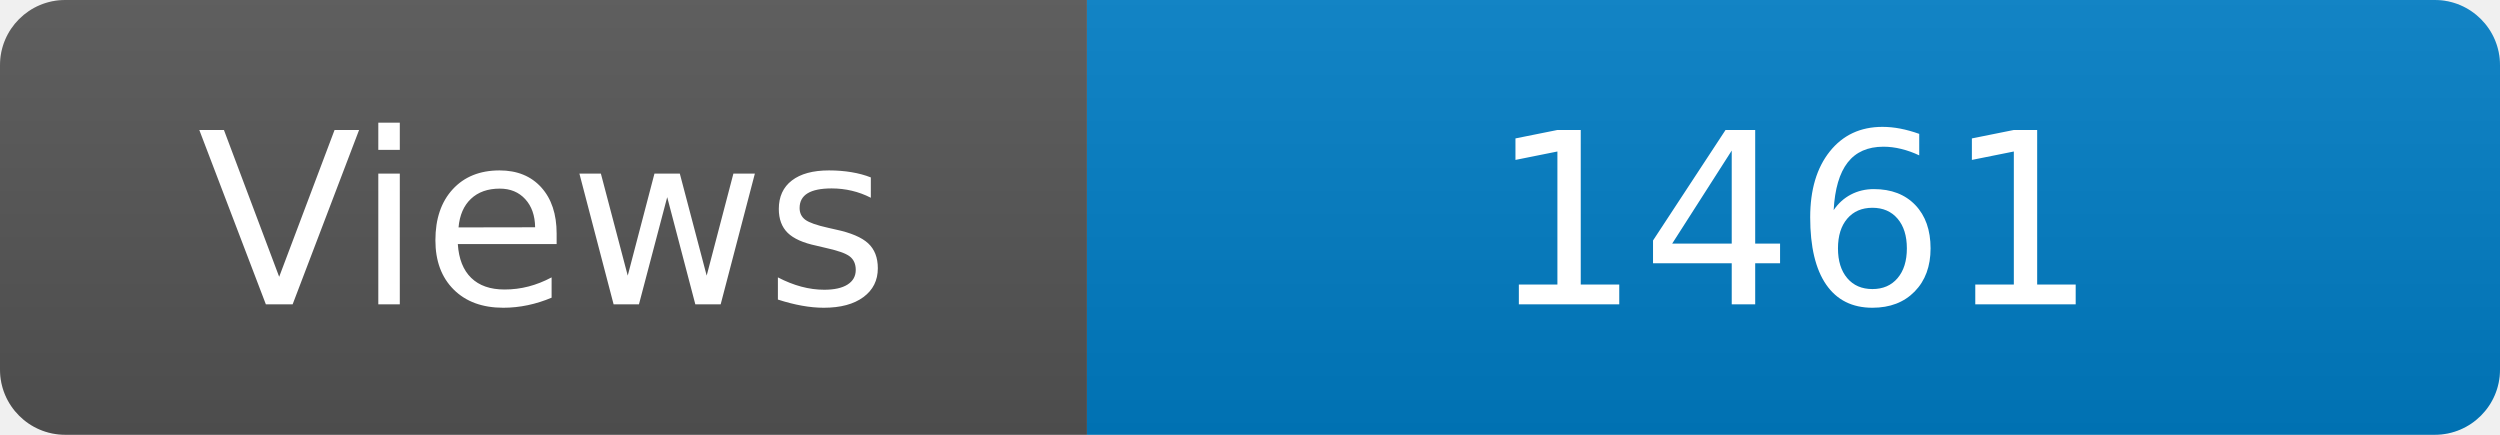
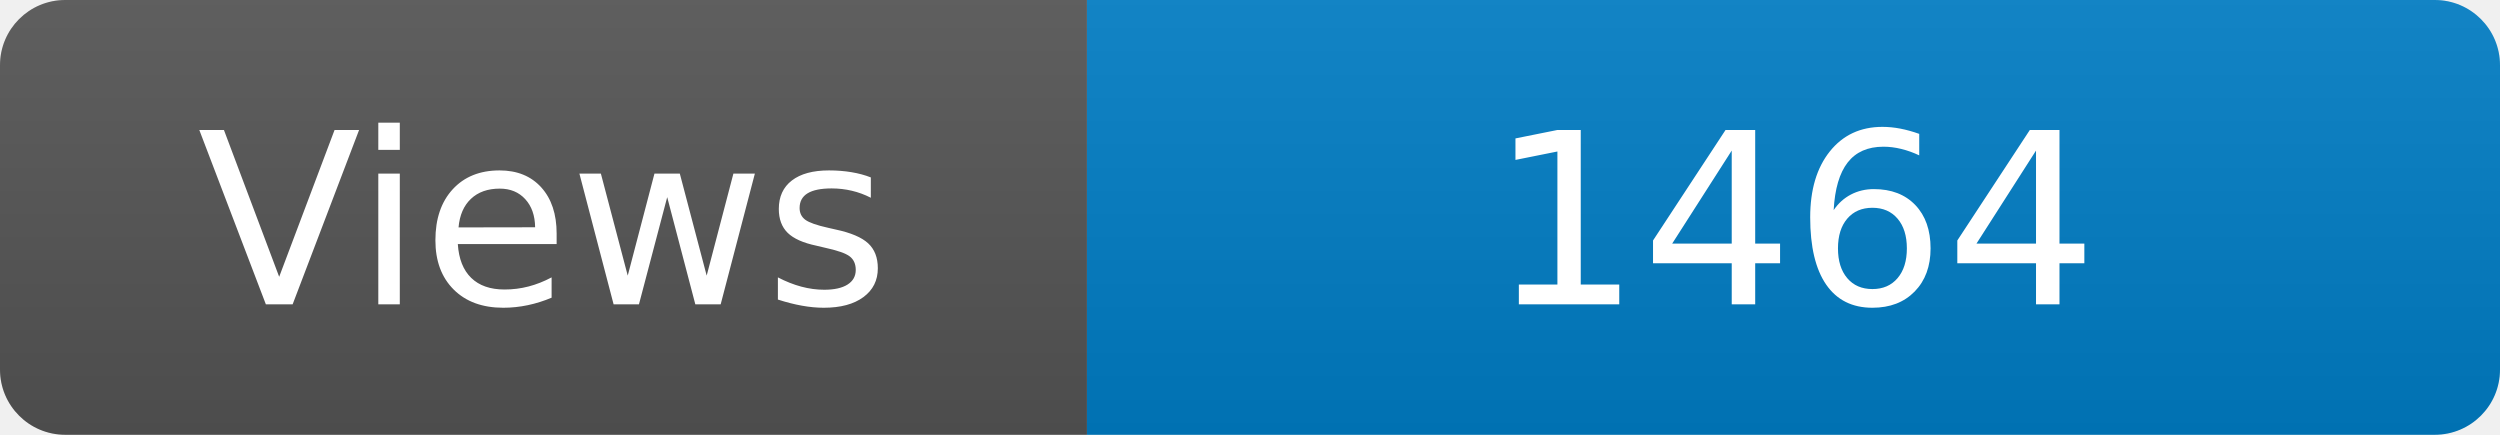
<svg xmlns="http://www.w3.org/2000/svg" width="115" height="20" role="img" aria-label="Maintained?: yes">
  <linearGradient id="s" x2="0" y2="100%">
    <stop offset="0" stop-color="#bbb" stop-opacity=".1" />
    <stop offset="1" stop-opacity=".1" />
  </linearGradient>
  <clipPath id="r">
    <rect width="115" height="20" rx="3" fill="#fff" />
  </clipPath>
  <g clip-path="url(#r)">
    <rect width="50" height="20" fill="#555" />
    <rect x="50" width="160" height="20" fill="#007ec6" />
    <rect width="115" height="20" fill="url(#s)" />
  </g>
  <g fill="#fff" text-anchor="middle" font-family="Verdana,Geneva,DejaVu Sans,sans-serif" font-size="110">
    <text x="250" y="140" transform="scale(.1)" fill="#fff">Views</text>
-     <text x="825" y="140" transform="scale(.1)" fill="#fff">1461</text>
+     <text x="825" y="140" transform="scale(.1)" fill="#fff">1464</text>
  </g>
</svg>
